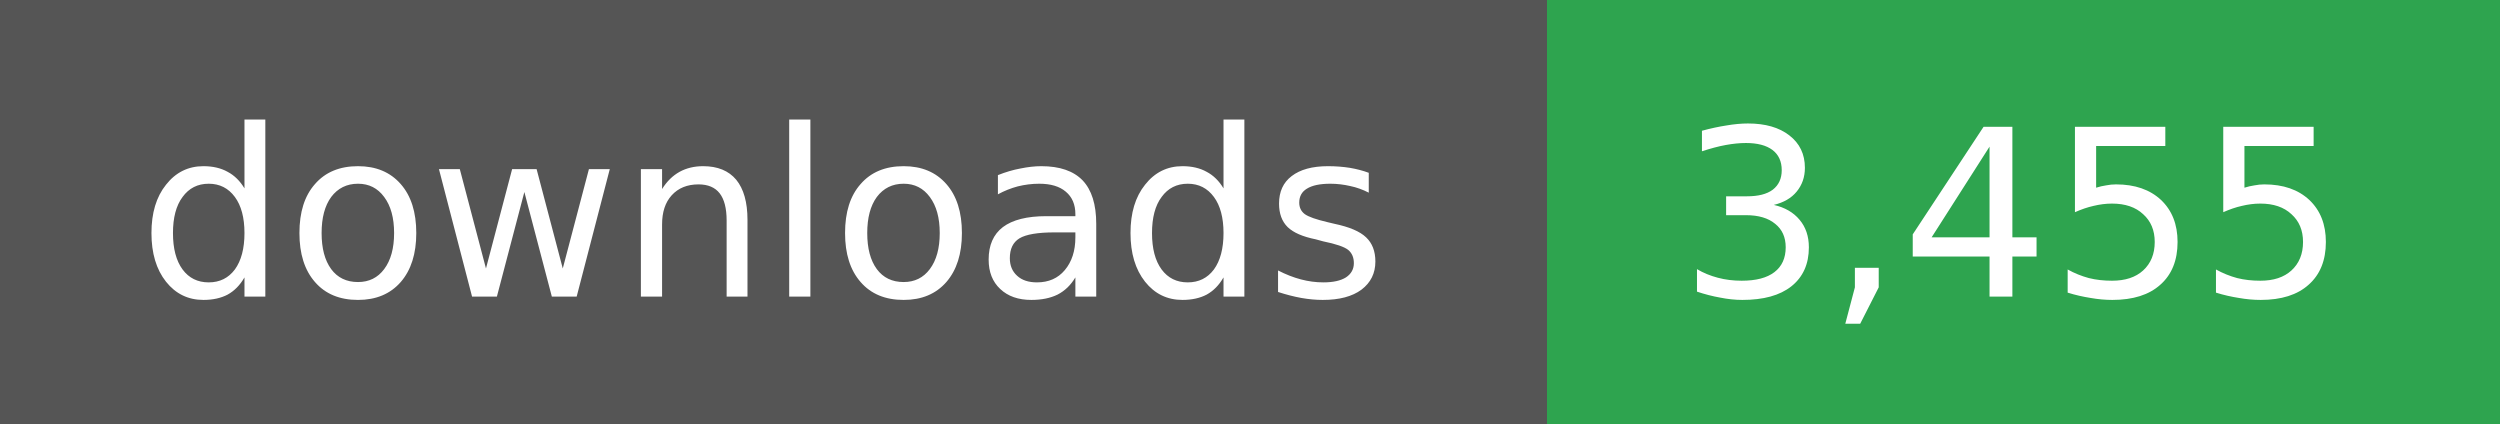
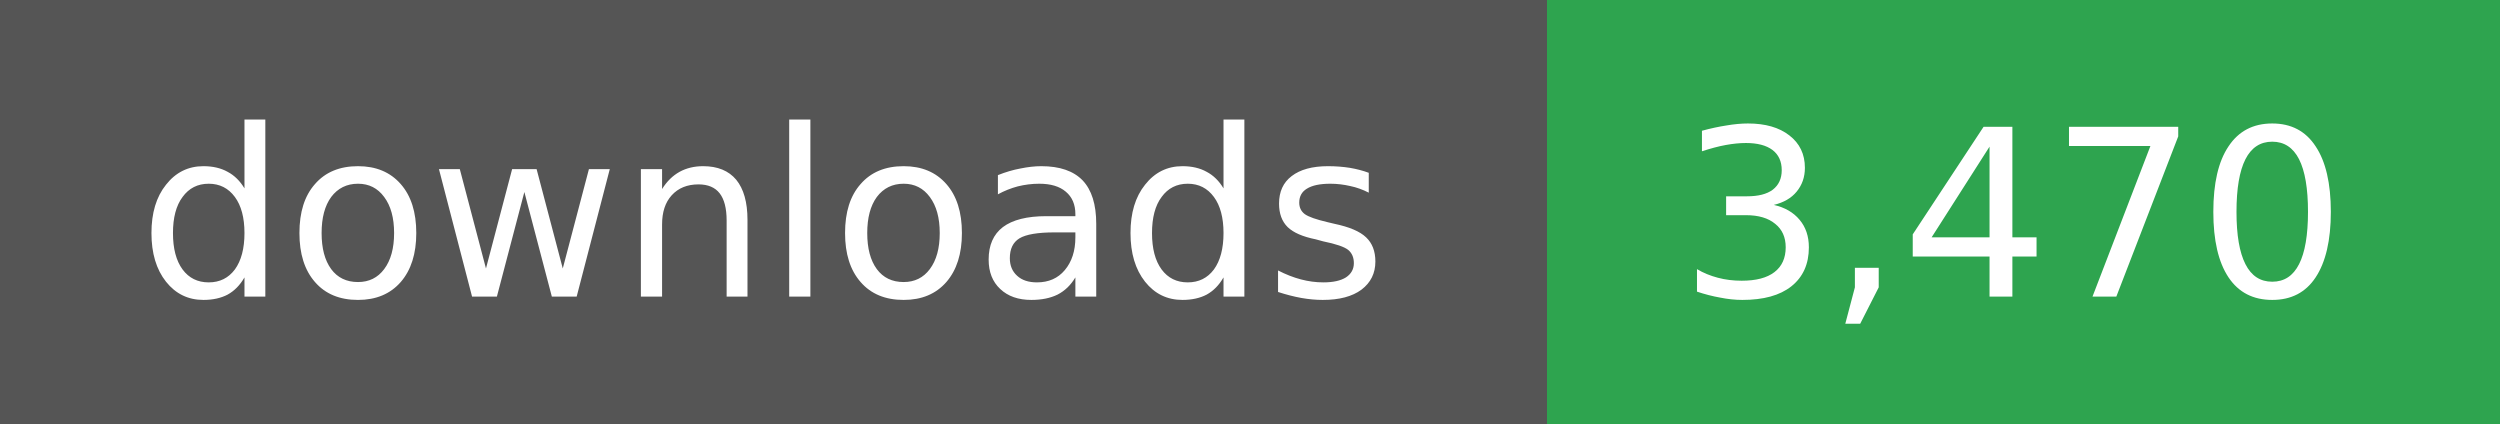
- <svg xmlns="http://www.w3.org/2000/svg" width="118" height="20" role="img" aria-label="downloads: 3,455">
+ <svg xmlns="http://www.w3.org/2000/svg" width="118" height="20" role="img" aria-label="downloads: 3,470">
  <g shape-rendering="crispEdges">
    <rect width="73" height="20" fill="#555" />
    <rect x="73" width="45" height="20" fill="#2ea44f" />
  </g>
  <g fill="#fff" text-anchor="middle" font-family="Verdana,Geneva,DejaVu Sans,sans-serif" font-size="11">
    <text x="36" y="14">downloads</text>
  </g>
  <g fill="#fff" text-anchor="middle" font-family="Verdana,Geneva,DejaVu Sans,sans-serif" font-size="11">
-     <text x="95" y="14">3,455</text>
+     <text x="95" y="14">3,470</text>
  </g>
</svg>
